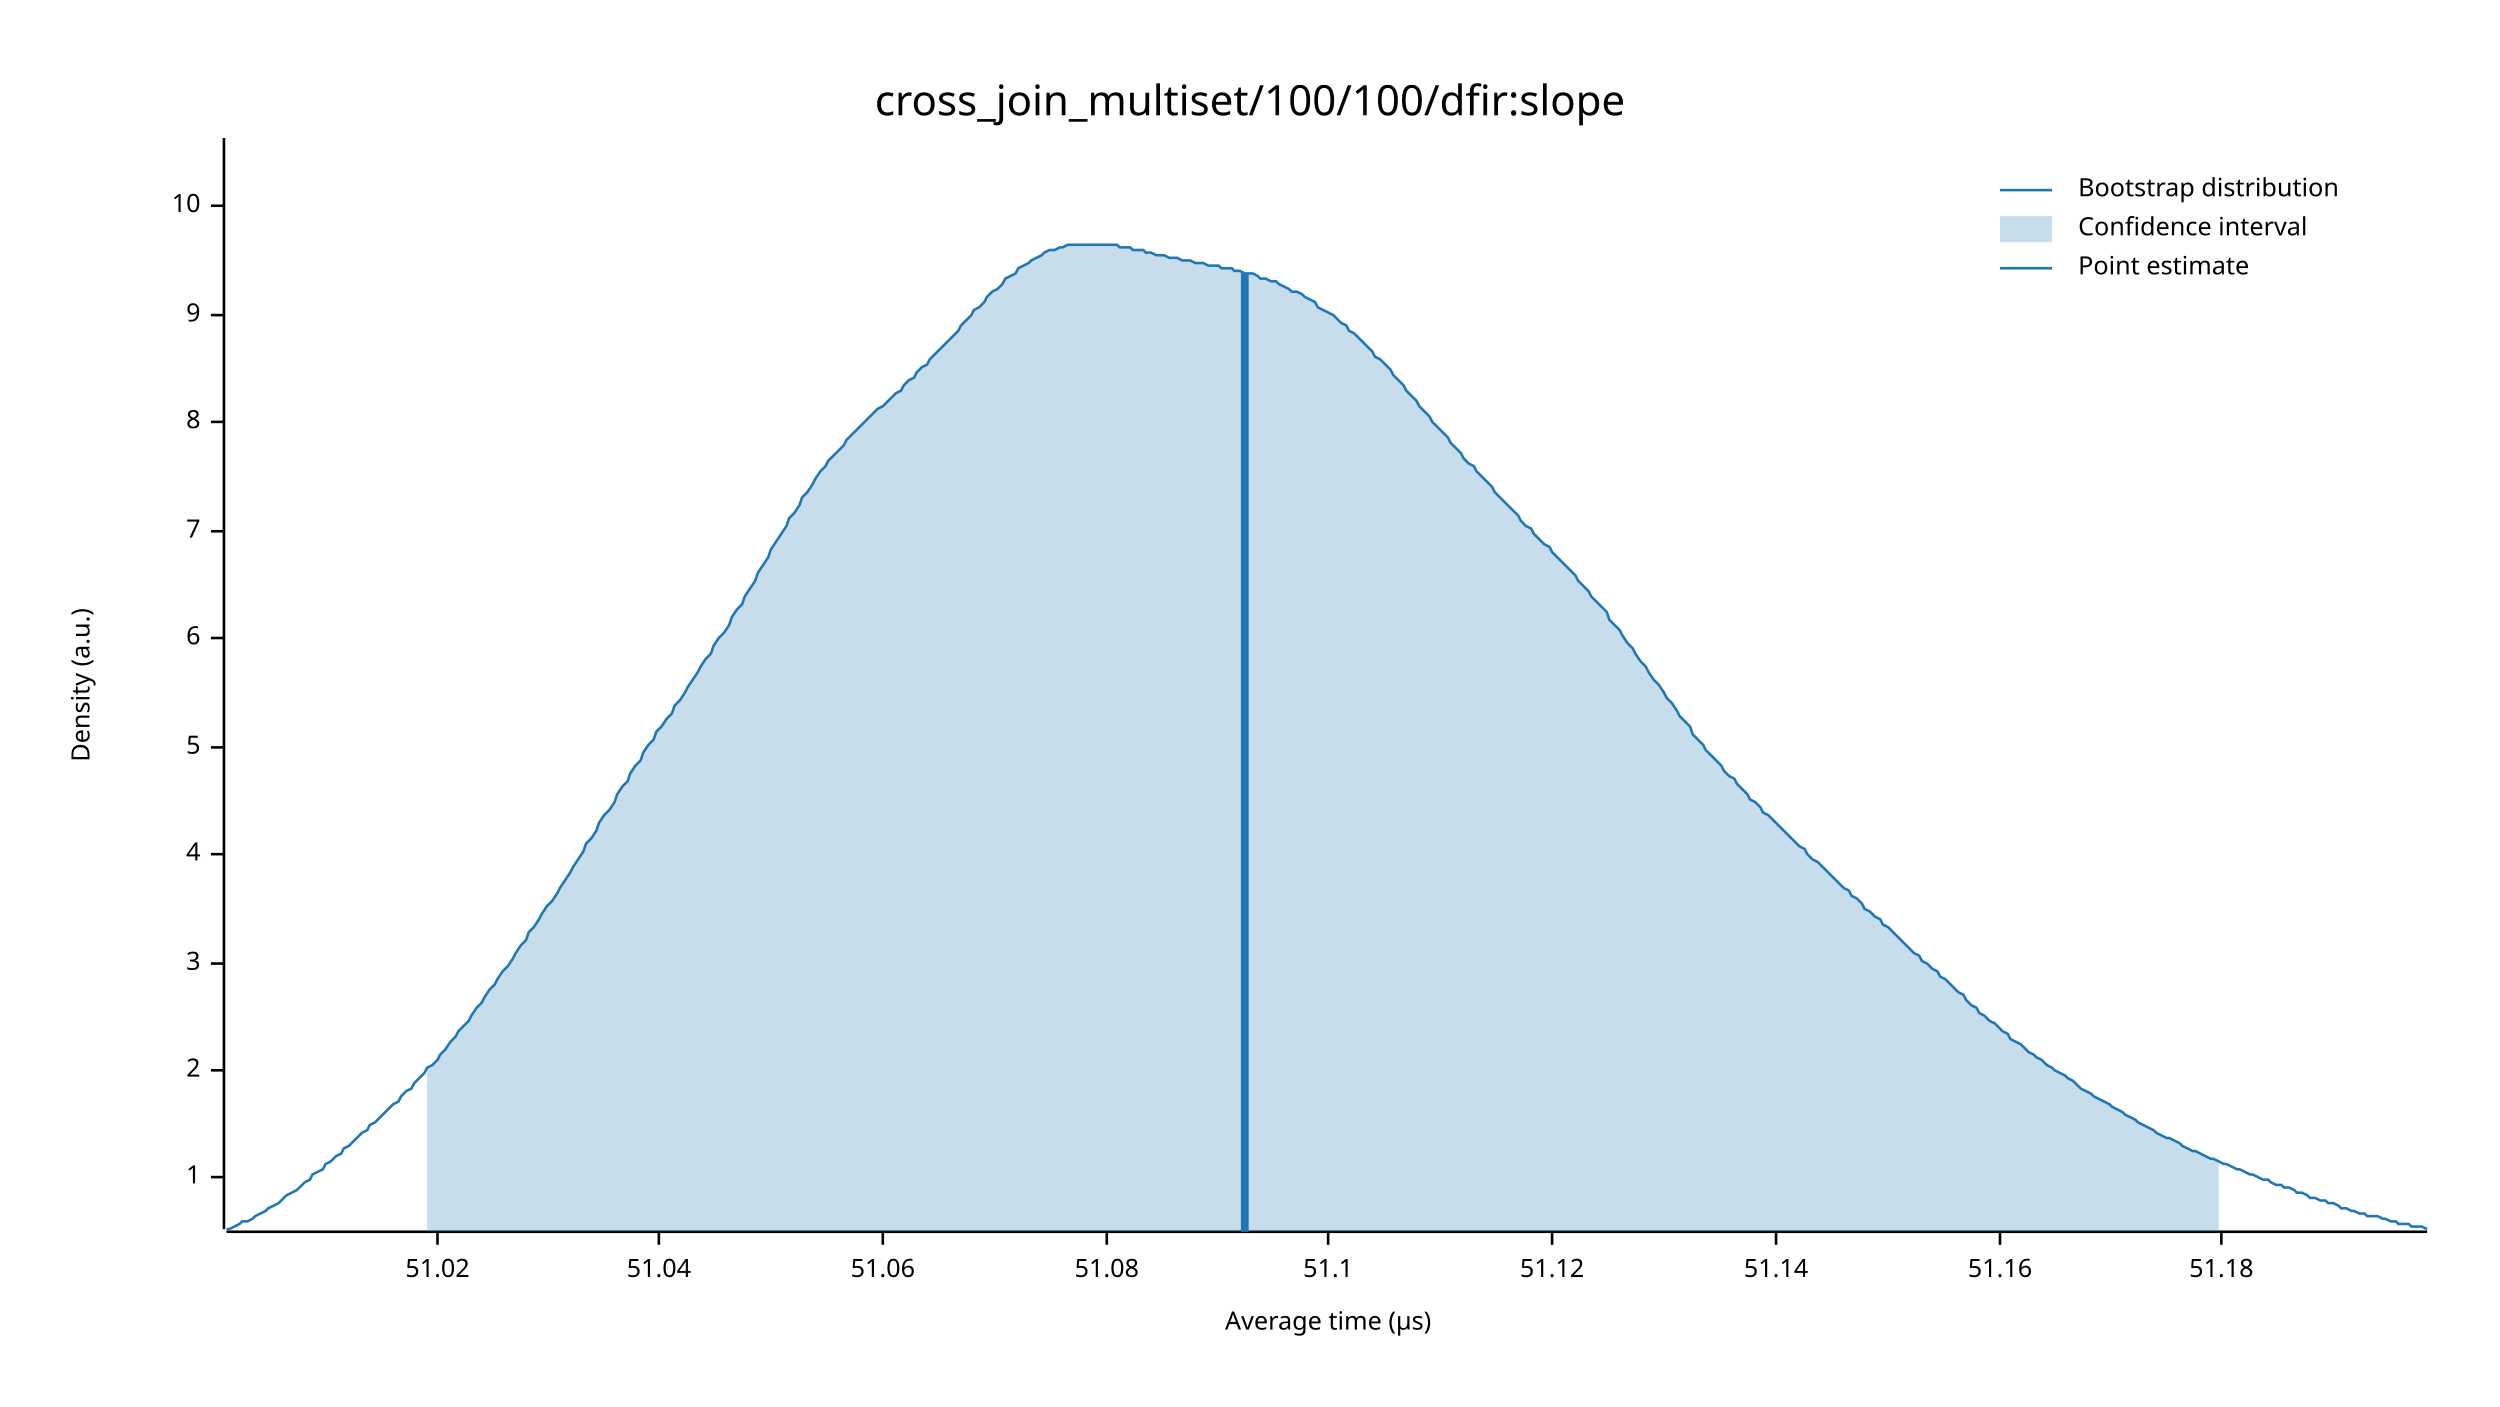
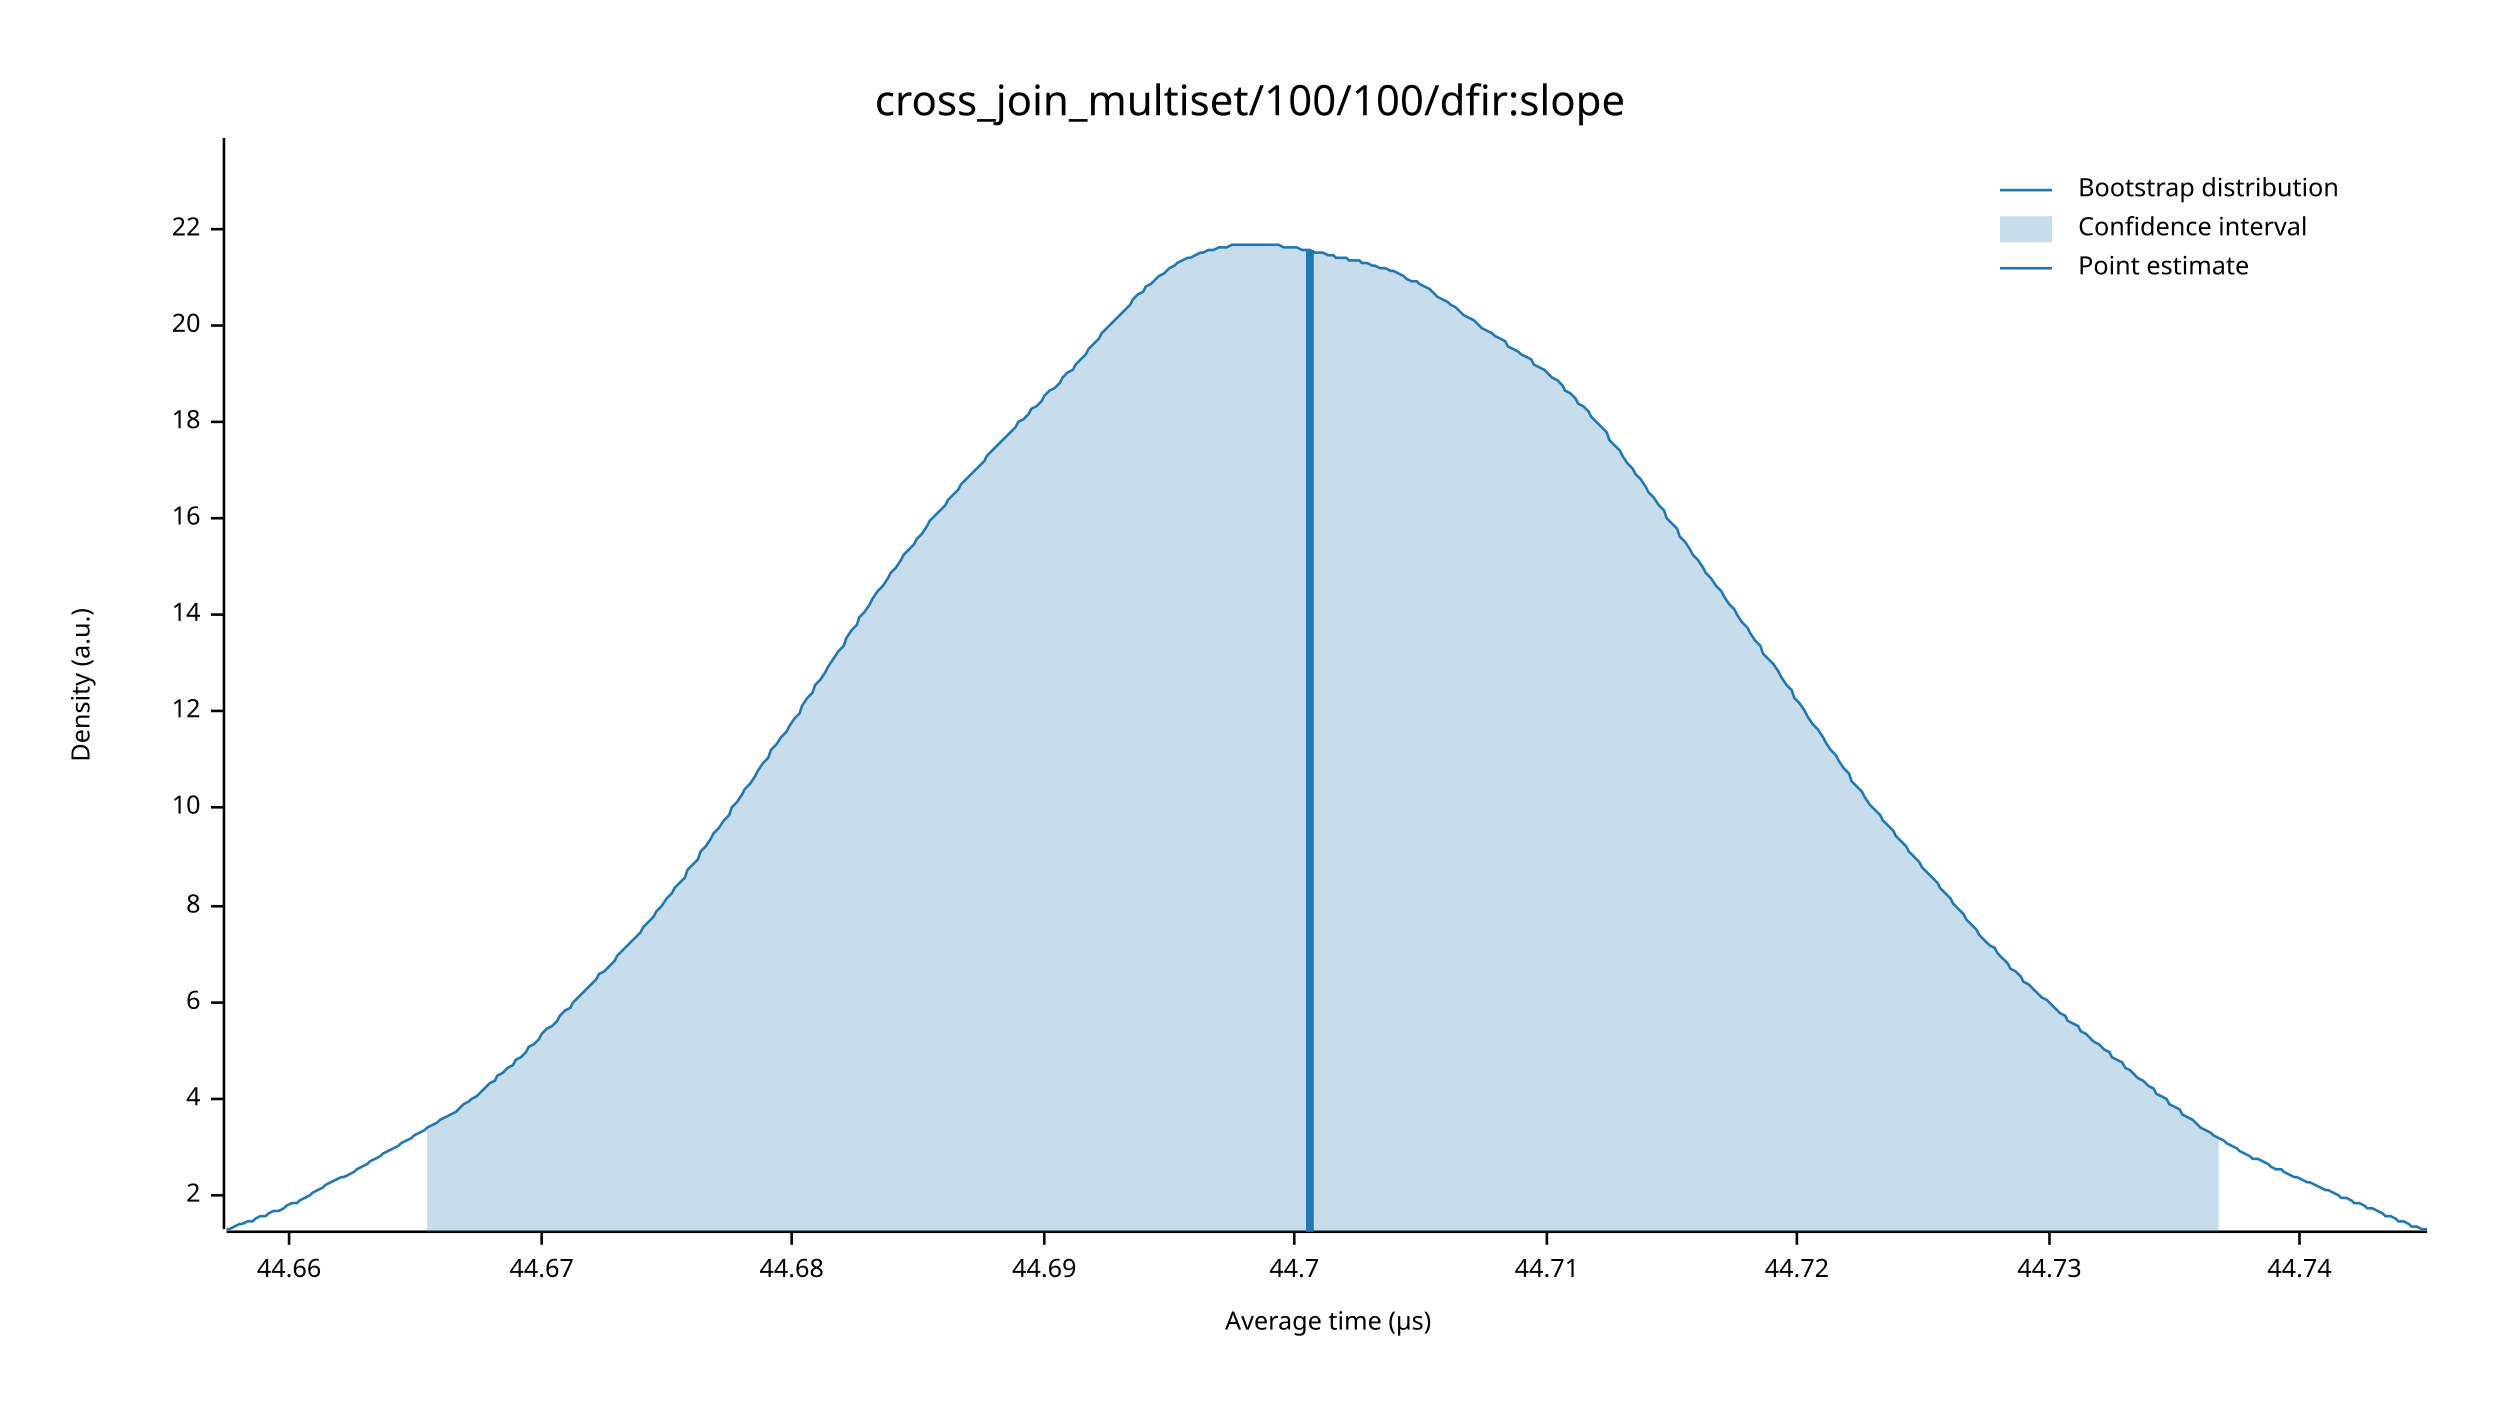
<svg xmlns="http://www.w3.org/2000/svg" width="960" height="540" viewBox="0 0 960 540">
  <text x="480" y="32" dy="0.76em" text-anchor="middle" font-family="sans-serif" font-size="16.129" opacity="1" fill="#000000">
cross_join_multiset/100/100/dfir:slope
</text>
  <text x="27" y="263" dy="0.76em" text-anchor="middle" font-family="sans-serif" font-size="9.677" opacity="1" fill="#000000" transform="rotate(270, 27, 263)">
Density (a.u.)
</text>
  <text x="510" y="513" dy="-0.5ex" text-anchor="middle" font-family="sans-serif" font-size="9.677" opacity="1" fill="#000000">
Average time (µs)
</text>
  <polyline fill="none" opacity="1" stroke="#000000" stroke-width="1" points="86,53 86,472 " />
-   <text x="77" y="452" dy="0.5ex" text-anchor="end" font-family="sans-serif" font-size="9.677" opacity="1" fill="#000000">
- 1
- </text>
-   <polyline fill="none" opacity="1" stroke="#000000" stroke-width="1" points="81,452 86,452 " />
-   <text x="77" y="411" dy="0.5ex" text-anchor="end" font-family="sans-serif" font-size="9.677" opacity="1" fill="#000000">
+   <text x="77" y="459" dy="0.5ex" text-anchor="end" font-family="sans-serif" font-size="9.677" opacity="1" fill="#000000">
2
</text>
-   <polyline fill="none" opacity="1" stroke="#000000" stroke-width="1" points="81,411 86,411 " />
-   <text x="77" y="370" dy="0.5ex" text-anchor="end" font-family="sans-serif" font-size="9.677" opacity="1" fill="#000000">
- 3
- </text>
-   <polyline fill="none" opacity="1" stroke="#000000" stroke-width="1" points="81,370 86,370 " />
-   <text x="77" y="328" dy="0.5ex" text-anchor="end" font-family="sans-serif" font-size="9.677" opacity="1" fill="#000000">
+   <polyline fill="none" opacity="1" stroke="#000000" stroke-width="1" points="81,459 86,459 " />
+   <text x="77" y="422" dy="0.5ex" text-anchor="end" font-family="sans-serif" font-size="9.677" opacity="1" fill="#000000">
4
</text>
-   <polyline fill="none" opacity="1" stroke="#000000" stroke-width="1" points="81,328 86,328 " />
-   <text x="77" y="287" dy="0.5ex" text-anchor="end" font-family="sans-serif" font-size="9.677" opacity="1" fill="#000000">
- 5
- </text>
-   <polyline fill="none" opacity="1" stroke="#000000" stroke-width="1" points="81,287 86,287 " />
-   <text x="77" y="245" dy="0.5ex" text-anchor="end" font-family="sans-serif" font-size="9.677" opacity="1" fill="#000000">
+   <polyline fill="none" opacity="1" stroke="#000000" stroke-width="1" points="81,422 86,422 " />
+   <text x="77" y="385" dy="0.5ex" text-anchor="end" font-family="sans-serif" font-size="9.677" opacity="1" fill="#000000">
6
</text>
-   <polyline fill="none" opacity="1" stroke="#000000" stroke-width="1" points="81,245 86,245 " />
-   <text x="77" y="204" dy="0.5ex" text-anchor="end" font-family="sans-serif" font-size="9.677" opacity="1" fill="#000000">
- 7
- </text>
-   <polyline fill="none" opacity="1" stroke="#000000" stroke-width="1" points="81,204 86,204 " />
-   <text x="77" y="162" dy="0.5ex" text-anchor="end" font-family="sans-serif" font-size="9.677" opacity="1" fill="#000000">
+   <polyline fill="none" opacity="1" stroke="#000000" stroke-width="1" points="81,385 86,385 " />
+   <text x="77" y="348" dy="0.5ex" text-anchor="end" font-family="sans-serif" font-size="9.677" opacity="1" fill="#000000">
8
</text>
-   <polyline fill="none" opacity="1" stroke="#000000" stroke-width="1" points="81,162 86,162 " />
-   <text x="77" y="121" dy="0.5ex" text-anchor="end" font-family="sans-serif" font-size="9.677" opacity="1" fill="#000000">
- 9
- </text>
-   <polyline fill="none" opacity="1" stroke="#000000" stroke-width="1" points="81,121 86,121 " />
-   <text x="77" y="79" dy="0.5ex" text-anchor="end" font-family="sans-serif" font-size="9.677" opacity="1" fill="#000000">
+   <polyline fill="none" opacity="1" stroke="#000000" stroke-width="1" points="81,348 86,348 " />
+   <text x="77" y="310" dy="0.5ex" text-anchor="end" font-family="sans-serif" font-size="9.677" opacity="1" fill="#000000">
10
</text>
-   <polyline fill="none" opacity="1" stroke="#000000" stroke-width="1" points="81,79 86,79 " />
+   <polyline fill="none" opacity="1" stroke="#000000" stroke-width="1" points="81,310 86,310 " />
+   <text x="77" y="273" dy="0.5ex" text-anchor="end" font-family="sans-serif" font-size="9.677" opacity="1" fill="#000000">
+ 12
+ </text>
+   <polyline fill="none" opacity="1" stroke="#000000" stroke-width="1" points="81,273 86,273 " />
+   <text x="77" y="236" dy="0.5ex" text-anchor="end" font-family="sans-serif" font-size="9.677" opacity="1" fill="#000000">
+ 14
+ </text>
+   <polyline fill="none" opacity="1" stroke="#000000" stroke-width="1" points="81,236 86,236 " />
+   <text x="77" y="199" dy="0.5ex" text-anchor="end" font-family="sans-serif" font-size="9.677" opacity="1" fill="#000000">
+ 16
+ </text>
+   <polyline fill="none" opacity="1" stroke="#000000" stroke-width="1" points="81,199 86,199 " />
+   <text x="77" y="162" dy="0.5ex" text-anchor="end" font-family="sans-serif" font-size="9.677" opacity="1" fill="#000000">
+ 18
+ </text>
+   <polyline fill="none" opacity="1" stroke="#000000" stroke-width="1" points="81,162 86,162 " />
+   <text x="77" y="125" dy="0.5ex" text-anchor="end" font-family="sans-serif" font-size="9.677" opacity="1" fill="#000000">
+ 20
+ </text>
+   <polyline fill="none" opacity="1" stroke="#000000" stroke-width="1" points="81,125 86,125 " />
+   <text x="77" y="88" dy="0.5ex" text-anchor="end" font-family="sans-serif" font-size="9.677" opacity="1" fill="#000000">
+ 22
+ </text>
+   <polyline fill="none" opacity="1" stroke="#000000" stroke-width="1" points="81,88 86,88 " />
  <polyline fill="none" opacity="1" stroke="#000000" stroke-width="1" points="87,473 932,473 " />
-   <text x="168" y="483" dy="0.76em" text-anchor="middle" font-family="sans-serif" font-size="9.677" opacity="1" fill="#000000">
- 51.02
+   <text x="111" y="483" dy="0.76em" text-anchor="middle" font-family="sans-serif" font-size="9.677" opacity="1" fill="#000000">
+ 44.66
</text>
-   <polyline fill="none" opacity="1" stroke="#000000" stroke-width="1" points="168,473 168,478 " />
-   <text x="253" y="483" dy="0.76em" text-anchor="middle" font-family="sans-serif" font-size="9.677" opacity="1" fill="#000000">
- 51.04
+   <polyline fill="none" opacity="1" stroke="#000000" stroke-width="1" points="111,473 111,478 " />
+   <text x="208" y="483" dy="0.76em" text-anchor="middle" font-family="sans-serif" font-size="9.677" opacity="1" fill="#000000">
+ 44.67
</text>
-   <polyline fill="none" opacity="1" stroke="#000000" stroke-width="1" points="253,473 253,478 " />
-   <text x="339" y="483" dy="0.76em" text-anchor="middle" font-family="sans-serif" font-size="9.677" opacity="1" fill="#000000">
- 51.06
+   <polyline fill="none" opacity="1" stroke="#000000" stroke-width="1" points="208,473 208,478 " />
+   <text x="304" y="483" dy="0.76em" text-anchor="middle" font-family="sans-serif" font-size="9.677" opacity="1" fill="#000000">
+ 44.68
</text>
-   <polyline fill="none" opacity="1" stroke="#000000" stroke-width="1" points="339,473 339,478 " />
-   <text x="425" y="483" dy="0.76em" text-anchor="middle" font-family="sans-serif" font-size="9.677" opacity="1" fill="#000000">
- 51.08
+   <polyline fill="none" opacity="1" stroke="#000000" stroke-width="1" points="304,473 304,478 " />
+   <text x="401" y="483" dy="0.76em" text-anchor="middle" font-family="sans-serif" font-size="9.677" opacity="1" fill="#000000">
+ 44.69
</text>
-   <polyline fill="none" opacity="1" stroke="#000000" stroke-width="1" points="425,473 425,478 " />
-   <text x="510" y="483" dy="0.76em" text-anchor="middle" font-family="sans-serif" font-size="9.677" opacity="1" fill="#000000">
- 51.1
+   <polyline fill="none" opacity="1" stroke="#000000" stroke-width="1" points="401,473 401,478 " />
+   <text x="497" y="483" dy="0.76em" text-anchor="middle" font-family="sans-serif" font-size="9.677" opacity="1" fill="#000000">
+ 44.7
</text>
-   <polyline fill="none" opacity="1" stroke="#000000" stroke-width="1" points="510,473 510,478 " />
-   <text x="596" y="483" dy="0.76em" text-anchor="middle" font-family="sans-serif" font-size="9.677" opacity="1" fill="#000000">
- 51.12
+   <polyline fill="none" opacity="1" stroke="#000000" stroke-width="1" points="497,473 497,478 " />
+   <text x="594" y="483" dy="0.76em" text-anchor="middle" font-family="sans-serif" font-size="9.677" opacity="1" fill="#000000">
+ 44.71
</text>
-   <polyline fill="none" opacity="1" stroke="#000000" stroke-width="1" points="596,473 596,478 " />
-   <text x="682" y="483" dy="0.76em" text-anchor="middle" font-family="sans-serif" font-size="9.677" opacity="1" fill="#000000">
- 51.14
+   <polyline fill="none" opacity="1" stroke="#000000" stroke-width="1" points="594,473 594,478 " />
+   <text x="690" y="483" dy="0.76em" text-anchor="middle" font-family="sans-serif" font-size="9.677" opacity="1" fill="#000000">
+ 44.72
</text>
-   <polyline fill="none" opacity="1" stroke="#000000" stroke-width="1" points="682,473 682,478 " />
-   <text x="768" y="483" dy="0.76em" text-anchor="middle" font-family="sans-serif" font-size="9.677" opacity="1" fill="#000000">
- 51.16
+   <polyline fill="none" opacity="1" stroke="#000000" stroke-width="1" points="690,473 690,478 " />
+   <text x="787" y="483" dy="0.76em" text-anchor="middle" font-family="sans-serif" font-size="9.677" opacity="1" fill="#000000">
+ 44.73
</text>
-   <polyline fill="none" opacity="1" stroke="#000000" stroke-width="1" points="768,473 768,478 " />
-   <text x="853" y="483" dy="0.76em" text-anchor="middle" font-family="sans-serif" font-size="9.677" opacity="1" fill="#000000">
- 51.18
+   <polyline fill="none" opacity="1" stroke="#000000" stroke-width="1" points="787,473 787,478 " />
+   <text x="883" y="483" dy="0.76em" text-anchor="middle" font-family="sans-serif" font-size="9.677" opacity="1" fill="#000000">
+ 44.74
</text>
-   <polyline fill="none" opacity="1" stroke="#000000" stroke-width="1" points="853,473 853,478 " />
-   <polyline fill="none" opacity="1" stroke="#1F78B4" stroke-width="1" points="87,472 88,472 90,471 92,470 93,469 95,469 97,468 98,467 100,466 102,465 103,464 105,463 107,462 109,460 110,459 112,458 114,457 115,456 117,454 119,453 120,451 122,450 124,449 125,447 127,446 129,444 131,443 132,441 134,440 136,438 137,437 139,435 141,434 142,432 144,431 146,429 147,428 149,426 151,424 153,423 154,421 156,419 158,418 159,416 161,414 163,412 164,410 166,409 168,407 169,405 171,403 173,400 175,398 176,396 178,394 180,392 181,390 183,387 185,385 186,383 188,380 190,378 191,376 193,373 195,371 197,368 198,366 200,363 202,361 203,358 205,356 207,353 208,351 210,348 212,346 214,343 215,341 217,338 219,335 220,333 222,330 224,327 225,324 227,322 229,319 230,316 232,313 234,311 236,308 237,305 239,302 241,300 242,297 244,294 246,292 247,289 249,286 251,284 252,281 254,279 256,276 258,274 259,271 261,269 263,266 264,264 266,261 268,258 269,256 271,253 273,251 274,248 276,245 278,243 280,240 281,237 283,234 285,232 286,229 288,226 290,223 291,220 293,217 295,214 296,211 298,208 300,205 302,202 303,199 305,197 307,194 308,191 310,189 312,186 313,184 315,181 317,179 318,177 320,175 322,173 324,171 325,169 327,167 329,165 330,164 332,162 334,160 335,159 337,157 339,156 341,154 342,153 344,151 346,150 347,148 349,146 351,145 352,143 354,141 356,140 357,138 359,136 361,134 363,132 364,131 366,129 368,127 369,125 371,123 373,121 374,119 376,118 378,116 379,114 381,112 383,111 385,109 386,107 388,106 390,105 391,103 393,102 395,101 396,100 398,99 400,98 401,97 403,96 405,96 407,95 408,95 410,94 412,94 413,94 415,94 417,94 418,94 420,94 422,94 423,94 425,94 427,94 429,94 430,95 432,95 434,95 435,96 437,96 439,96 440,97 442,97 444,98 445,98 447,98 449,99 451,99 452,99 454,100 456,100 457,100 459,101 461,101 462,101 464,102 466,102 468,102 469,103 471,103 473,103 474,104 476,104 478,105 479,105 481,105 483,106 484,107 486,107 488,108 490,108 491,109 493,110 495,111 496,112 498,112 500,113 501,114 503,115 505,116 506,118 508,119 510,120 512,121 513,122 515,124 517,125 518,127 520,128 522,130 523,131 525,133 527,135 528,137 530,138 532,140 534,142 535,144 537,146 539,148 540,150 542,152 544,154 545,156 547,158 549,160 550,162 552,164 554,166 556,168 557,170 559,172 561,174 562,176 564,178 566,179 567,181 569,183 571,185 573,187 574,189 576,191 578,193 579,194 581,196 583,198 584,200 586,202 588,203 589,205 591,207 593,209 595,210 596,212 598,214 600,216 601,217 603,219 605,221 606,223 608,225 610,227 611,229 613,231 615,233 617,235 618,238 620,240 622,242 623,244 625,247 627,249 628,251 630,254 632,256 633,258 635,261 637,263 639,266 640,268 642,270 644,273 645,275 647,277 649,279 650,282 652,284 654,286 655,288 657,290 659,292 661,294 662,296 664,298 666,299 667,301 669,303 671,305 672,307 674,308 676,310 677,312 679,313 681,315 683,317 684,318 686,320 688,322 689,323 691,325 693,326 694,328 696,330 698,331 700,333 701,334 703,336 705,338 706,339 708,341 710,342 711,344 713,345 715,347 716,349 718,350 720,352 722,353 723,355 725,356 727,358 728,359 730,361 732,363 733,364 735,366 737,367 738,369 740,370 742,372 744,373 745,375 747,376 749,378 750,379 752,381 754,382 755,384 757,386 759,387 760,389 762,390 764,392 766,393 767,394 769,396 771,397 772,399 774,400 776,401 777,402 779,404 781,405 782,406 784,407 786,409 788,410 789,411 791,412 793,413 794,414 796,415 798,417 799,418 801,419 803,420 804,421 806,422 808,423 810,424 811,425 813,426 815,427 816,428 818,429 820,430 821,431 823,432 825,433 827,434 828,435 830,436 832,437 833,437 835,438 837,439 838,440 840,441 842,442 843,442 845,443 847,444 849,445 850,445 852,446 854,447 855,447 857,448 859,449 860,449 862,450 864,451 865,451 867,452 869,453 871,453 872,454 874,455 876,455 877,456 879,456 881,457 882,458 884,458 886,459 887,460 889,460 891,461 893,461 894,462 896,462 898,463 899,464 901,464 903,465 904,465 906,466 908,466 909,467 911,467 913,467 915,468 916,468 918,469 920,469 921,470 923,470 925,470 926,471 928,471 930,471 932,472 " />
-   <polygon opacity="0.25" fill="#1F78B4" points="164,410 166,409 168,407 169,405 171,403 173,400 175,398 176,396 178,394 180,392 181,390 183,387 185,385 186,383 188,380 190,378 191,376 193,373 195,371 197,368 198,366 200,363 202,361 203,358 205,356 207,353 208,351 210,348 212,346 214,343 215,341 217,338 219,335 220,333 222,330 224,327 225,324 227,322 229,319 230,316 232,313 234,311 236,308 237,305 239,302 241,300 242,297 244,294 246,292 247,289 249,286 251,284 252,281 254,279 256,276 258,274 259,271 261,269 263,266 264,264 266,261 268,258 269,256 271,253 273,251 274,248 276,245 278,243 280,240 281,237 283,234 285,232 286,229 288,226 290,223 291,220 293,217 295,214 296,211 298,208 300,205 302,202 303,199 305,197 307,194 308,191 310,189 312,186 313,184 315,181 317,179 318,177 320,175 322,173 324,171 325,169 327,167 329,165 330,164 332,162 334,160 335,159 337,157 339,156 341,154 342,153 344,151 346,150 347,148 349,146 351,145 352,143 354,141 356,140 357,138 359,136 361,134 363,132 364,131 366,129 368,127 369,125 371,123 373,121 374,119 376,118 378,116 379,114 381,112 383,111 385,109 386,107 388,106 390,105 391,103 393,102 395,101 396,100 398,99 400,98 401,97 403,96 405,96 407,95 408,95 410,94 412,94 413,94 415,94 417,94 418,94 420,94 422,94 423,94 425,94 427,94 429,94 430,95 432,95 434,95 435,96 437,96 439,96 440,97 442,97 444,98 445,98 447,98 449,99 451,99 452,99 454,100 456,100 457,100 459,101 461,101 462,101 464,102 466,102 468,102 469,103 471,103 473,103 474,104 476,104 478,105 479,105 481,105 483,106 484,107 486,107 488,108 490,108 491,109 493,110 495,111 496,112 498,112 500,113 501,114 503,115 505,116 506,118 508,119 510,120 512,121 513,122 515,124 517,125 518,127 520,128 522,130 523,131 525,133 527,135 528,137 530,138 532,140 534,142 535,144 537,146 539,148 540,150 542,152 544,154 545,156 547,158 549,160 550,162 552,164 554,166 556,168 557,170 559,172 561,174 562,176 564,178 566,179 567,181 569,183 571,185 573,187 574,189 576,191 578,193 579,194 581,196 583,198 584,200 586,202 588,203 589,205 591,207 593,209 595,210 596,212 598,214 600,216 601,217 603,219 605,221 606,223 608,225 610,227 611,229 613,231 615,233 617,235 618,238 620,240 622,242 623,244 625,247 627,249 628,251 630,254 632,256 633,258 635,261 637,263 639,266 640,268 642,270 644,273 645,275 647,277 649,279 650,282 652,284 654,286 655,288 657,290 659,292 661,294 662,296 664,298 666,299 667,301 669,303 671,305 672,307 674,308 676,310 677,312 679,313 681,315 683,317 684,318 686,320 688,322 689,323 691,325 693,326 694,328 696,330 698,331 700,333 701,334 703,336 705,338 706,339 708,341 710,342 711,344 713,345 715,347 716,349 718,350 720,352 722,353 723,355 725,356 727,358 728,359 730,361 732,363 733,364 735,366 737,367 738,369 740,370 742,372 744,373 745,375 747,376 749,378 750,379 752,381 754,382 755,384 757,386 759,387 760,389 762,390 764,392 766,393 767,394 769,396 771,397 772,399 774,400 776,401 777,402 779,404 781,405 782,406 784,407 786,409 788,410 789,411 791,412 793,413 794,414 796,415 798,417 799,418 801,419 803,420 804,421 806,422 808,423 810,424 811,425 813,426 815,427 816,428 818,429 820,430 821,431 823,432 825,433 827,434 828,435 830,436 832,437 833,437 835,438 837,439 838,440 840,441 842,442 843,442 845,443 847,444 849,445 850,445 852,446 852,473 164,473 " />
-   <polyline fill="none" opacity="1" stroke="#1F78B4" stroke-width="3" points="478,473 478,105 " />
+   <polyline fill="none" opacity="1" stroke="#000000" stroke-width="1" points="883,473 883,478 " />
+   <polyline fill="none" opacity="1" stroke="#1F78B4" stroke-width="1" points="87,472 88,472 90,471 92,470 93,470 95,469 97,469 98,468 100,467 102,467 103,466 105,465 107,465 109,464 110,463 112,462 114,462 115,461 117,460 119,459 120,458 122,457 124,456 125,455 127,454 129,453 131,452 132,452 134,451 136,450 137,449 139,448 141,447 142,446 144,445 146,444 147,443 149,442 151,441 153,440 154,439 156,438 158,437 159,436 161,435 163,434 164,433 166,432 168,431 169,430 171,429 173,428 175,427 176,426 178,424 180,423 181,422 183,421 185,419 186,418 188,416 190,415 191,413 193,412 195,410 197,409 198,407 200,406 202,404 203,402 205,401 207,399 208,397 210,395 212,394 214,392 215,390 217,388 219,387 220,385 222,383 224,381 225,380 227,378 229,376 230,374 232,373 234,371 236,369 237,367 239,365 241,363 242,362 244,360 246,358 247,356 249,354 251,352 252,350 254,348 256,345 258,343 259,341 261,339 263,337 264,334 266,332 268,330 269,327 271,325 273,322 274,320 276,318 278,315 280,313 281,310 283,308 285,305 286,303 288,301 290,298 291,296 293,293 295,291 296,288 298,286 300,283 302,281 303,279 305,276 307,274 308,271 310,268 312,266 313,263 315,261 317,258 318,256 320,253 322,250 324,248 325,245 327,242 329,240 330,237 332,235 334,232 335,230 337,227 339,225 341,222 342,220 344,218 346,215 347,213 349,211 351,209 352,207 354,205 356,202 357,200 359,198 361,196 363,194 364,192 366,190 368,188 369,186 371,184 373,182 374,181 376,179 378,177 379,175 381,173 383,171 385,169 386,168 388,166 390,164 391,162 393,161 395,159 396,157 398,156 400,154 401,152 403,150 405,149 407,147 408,145 410,143 412,142 413,140 415,138 417,136 418,134 420,132 422,130 423,128 425,126 427,124 429,122 430,121 432,119 434,117 435,115 437,113 439,112 440,110 442,109 444,107 445,106 447,105 449,103 451,102 452,101 454,100 456,99 457,99 459,98 461,97 462,97 464,96 466,96 468,95 469,95 471,95 473,94 474,94 476,94 478,94 479,94 481,94 483,94 484,94 486,94 488,94 490,94 491,94 493,95 495,95 496,95 498,95 500,96 501,96 503,96 505,97 506,97 508,97 510,98 512,98 513,99 515,99 517,99 518,100 520,100 522,100 523,101 525,101 527,102 528,102 530,103 532,103 534,104 535,104 537,105 539,106 540,107 542,108 544,108 545,109 547,110 549,111 550,112 552,114 554,115 556,116 557,117 559,118 561,120 562,121 564,122 566,123 567,124 569,126 571,127 573,128 574,129 576,130 578,131 579,133 581,134 583,135 584,136 586,137 588,138 589,140 591,141 593,142 595,144 596,145 598,146 600,148 601,150 603,151 605,153 606,155 608,156 610,158 611,160 613,162 615,164 617,166 618,169 620,171 622,173 623,175 625,178 627,180 628,182 630,184 632,187 633,189 635,191 637,194 639,196 640,199 642,201 644,203 645,206 647,208 649,211 650,213 652,215 654,218 655,220 657,222 659,225 661,227 662,229 664,232 666,234 667,236 669,239 671,241 672,243 674,246 676,248 677,251 679,253 681,255 683,258 684,260 686,263 688,265 689,268 691,270 693,273 694,275 696,278 698,280 700,283 701,285 703,288 705,290 706,292 708,295 710,297 711,300 713,302 715,304 716,306 718,309 720,311 722,313 723,315 725,317 727,319 728,321 730,323 732,325 733,327 735,329 737,331 738,333 740,335 742,337 744,339 745,341 747,343 749,345 750,347 752,349 754,351 755,353 757,355 759,357 760,359 762,361 764,363 766,364 767,366 769,368 771,370 772,372 774,373 776,375 777,377 779,378 781,380 782,381 784,383 786,384 788,386 789,387 791,389 793,390 794,392 796,393 798,394 799,396 801,397 803,399 804,400 806,401 808,403 810,404 811,406 813,407 815,408 816,410 818,411 820,413 821,414 823,415 825,417 827,418 828,420 830,421 832,422 833,424 835,425 837,426 838,428 840,429 842,430 843,431 845,433 847,434 849,435 850,436 852,437 854,438 855,439 857,440 859,441 860,442 862,443 864,444 865,445 867,445 869,446 871,447 872,448 874,449 876,449 877,450 879,451 881,452 882,452 884,453 886,454 887,454 889,455 891,456 893,457 894,457 896,458 898,459 899,460 901,460 903,461 904,462 906,462 908,463 909,464 911,464 913,465 915,466 916,467 918,467 920,468 921,469 923,469 925,470 926,471 928,471 930,472 932,472 " />
+   <polygon opacity="0.25" fill="#1F78B4" points="164,433 166,432 168,431 169,430 171,429 173,428 175,427 176,426 178,424 180,423 181,422 183,421 185,419 186,418 188,416 190,415 191,413 193,412 195,410 197,409 198,407 200,406 202,404 203,402 205,401 207,399 208,397 210,395 212,394 214,392 215,390 217,388 219,387 220,385 222,383 224,381 225,380 227,378 229,376 230,374 232,373 234,371 236,369 237,367 239,365 241,363 242,362 244,360 246,358 247,356 249,354 251,352 252,350 254,348 256,345 258,343 259,341 261,339 263,337 264,334 266,332 268,330 269,327 271,325 273,322 274,320 276,318 278,315 280,313 281,310 283,308 285,305 286,303 288,301 290,298 291,296 293,293 295,291 296,288 298,286 300,283 302,281 303,279 305,276 307,274 308,271 310,268 312,266 313,263 315,261 317,258 318,256 320,253 322,250 324,248 325,245 327,242 329,240 330,237 332,235 334,232 335,230 337,227 339,225 341,222 342,220 344,218 346,215 347,213 349,211 351,209 352,207 354,205 356,202 357,200 359,198 361,196 363,194 364,192 366,190 368,188 369,186 371,184 373,182 374,181 376,179 378,177 379,175 381,173 383,171 385,169 386,168 388,166 390,164 391,162 393,161 395,159 396,157 398,156 400,154 401,152 403,150 405,149 407,147 408,145 410,143 412,142 413,140 415,138 417,136 418,134 420,132 422,130 423,128 425,126 427,124 429,122 430,121 432,119 434,117 435,115 437,113 439,112 440,110 442,109 444,107 445,106 447,105 449,103 451,102 452,101 454,100 456,99 457,99 459,98 461,97 462,97 464,96 466,96 468,95 469,95 471,95 473,94 474,94 476,94 478,94 479,94 481,94 483,94 484,94 486,94 488,94 490,94 491,94 493,95 495,95 496,95 498,95 500,96 501,96 503,96 505,97 506,97 508,97 510,98 512,98 513,99 515,99 517,99 518,100 520,100 522,100 523,101 525,101 527,102 528,102 530,103 532,103 534,104 535,104 537,105 539,106 540,107 542,108 544,108 545,109 547,110 549,111 550,112 552,114 554,115 556,116 557,117 559,118 561,120 562,121 564,122 566,123 567,124 569,126 571,127 573,128 574,129 576,130 578,131 579,133 581,134 583,135 584,136 586,137 588,138 589,140 591,141 593,142 595,144 596,145 598,146 600,148 601,150 603,151 605,153 606,155 608,156 610,158 611,160 613,162 615,164 617,166 618,169 620,171 622,173 623,175 625,178 627,180 628,182 630,184 632,187 633,189 635,191 637,194 639,196 640,199 642,201 644,203 645,206 647,208 649,211 650,213 652,215 654,218 655,220 657,222 659,225 661,227 662,229 664,232 666,234 667,236 669,239 671,241 672,243 674,246 676,248 677,251 679,253 681,255 683,258 684,260 686,263 688,265 689,268 691,270 693,273 694,275 696,278 698,280 700,283 701,285 703,288 705,290 706,292 708,295 710,297 711,300 713,302 715,304 716,306 718,309 720,311 722,313 723,315 725,317 727,319 728,321 730,323 732,325 733,327 735,329 737,331 738,333 740,335 742,337 744,339 745,341 747,343 749,345 750,347 752,349 754,351 755,353 757,355 759,357 760,359 762,361 764,363 766,364 767,366 769,368 771,370 772,372 774,373 776,375 777,377 779,378 781,380 782,381 784,383 786,384 788,386 789,387 791,389 793,390 794,392 796,393 798,394 799,396 801,397 803,399 804,400 806,401 808,403 810,404 811,406 813,407 815,408 816,410 818,411 820,413 821,414 823,415 825,417 827,418 828,420 830,421 832,422 833,424 835,425 837,426 838,428 840,429 842,430 843,431 845,433 847,434 849,435 850,436 852,437 852,473 164,473 " />
+   <polyline fill="none" opacity="1" stroke="#1F78B4" stroke-width="3" points="503,473 503,96 " />
  <text x="798" y="68" dy="0.76em" text-anchor="start" font-family="sans-serif" font-size="9.677" opacity="1" fill="#000000">
Bootstrap distribution
</text>
  <text x="798" y="83" dy="0.76em" text-anchor="start" font-family="sans-serif" font-size="9.677" opacity="1" fill="#000000">
Confidence interval
</text>
  <text x="798" y="98" dy="0.76em" text-anchor="start" font-family="sans-serif" font-size="9.677" opacity="1" fill="#000000">
Point estimate
</text>
  <polyline fill="none" opacity="1" stroke="#1F78B4" stroke-width="1" points="768,73 788,73 " />
  <rect x="768" y="83" width="20" height="10" opacity="0.25" fill="#1F78B4" stroke="none" />
  <polyline fill="none" opacity="1" stroke="#1F78B4" stroke-width="1" points="768,103 788,103 " />
</svg>
